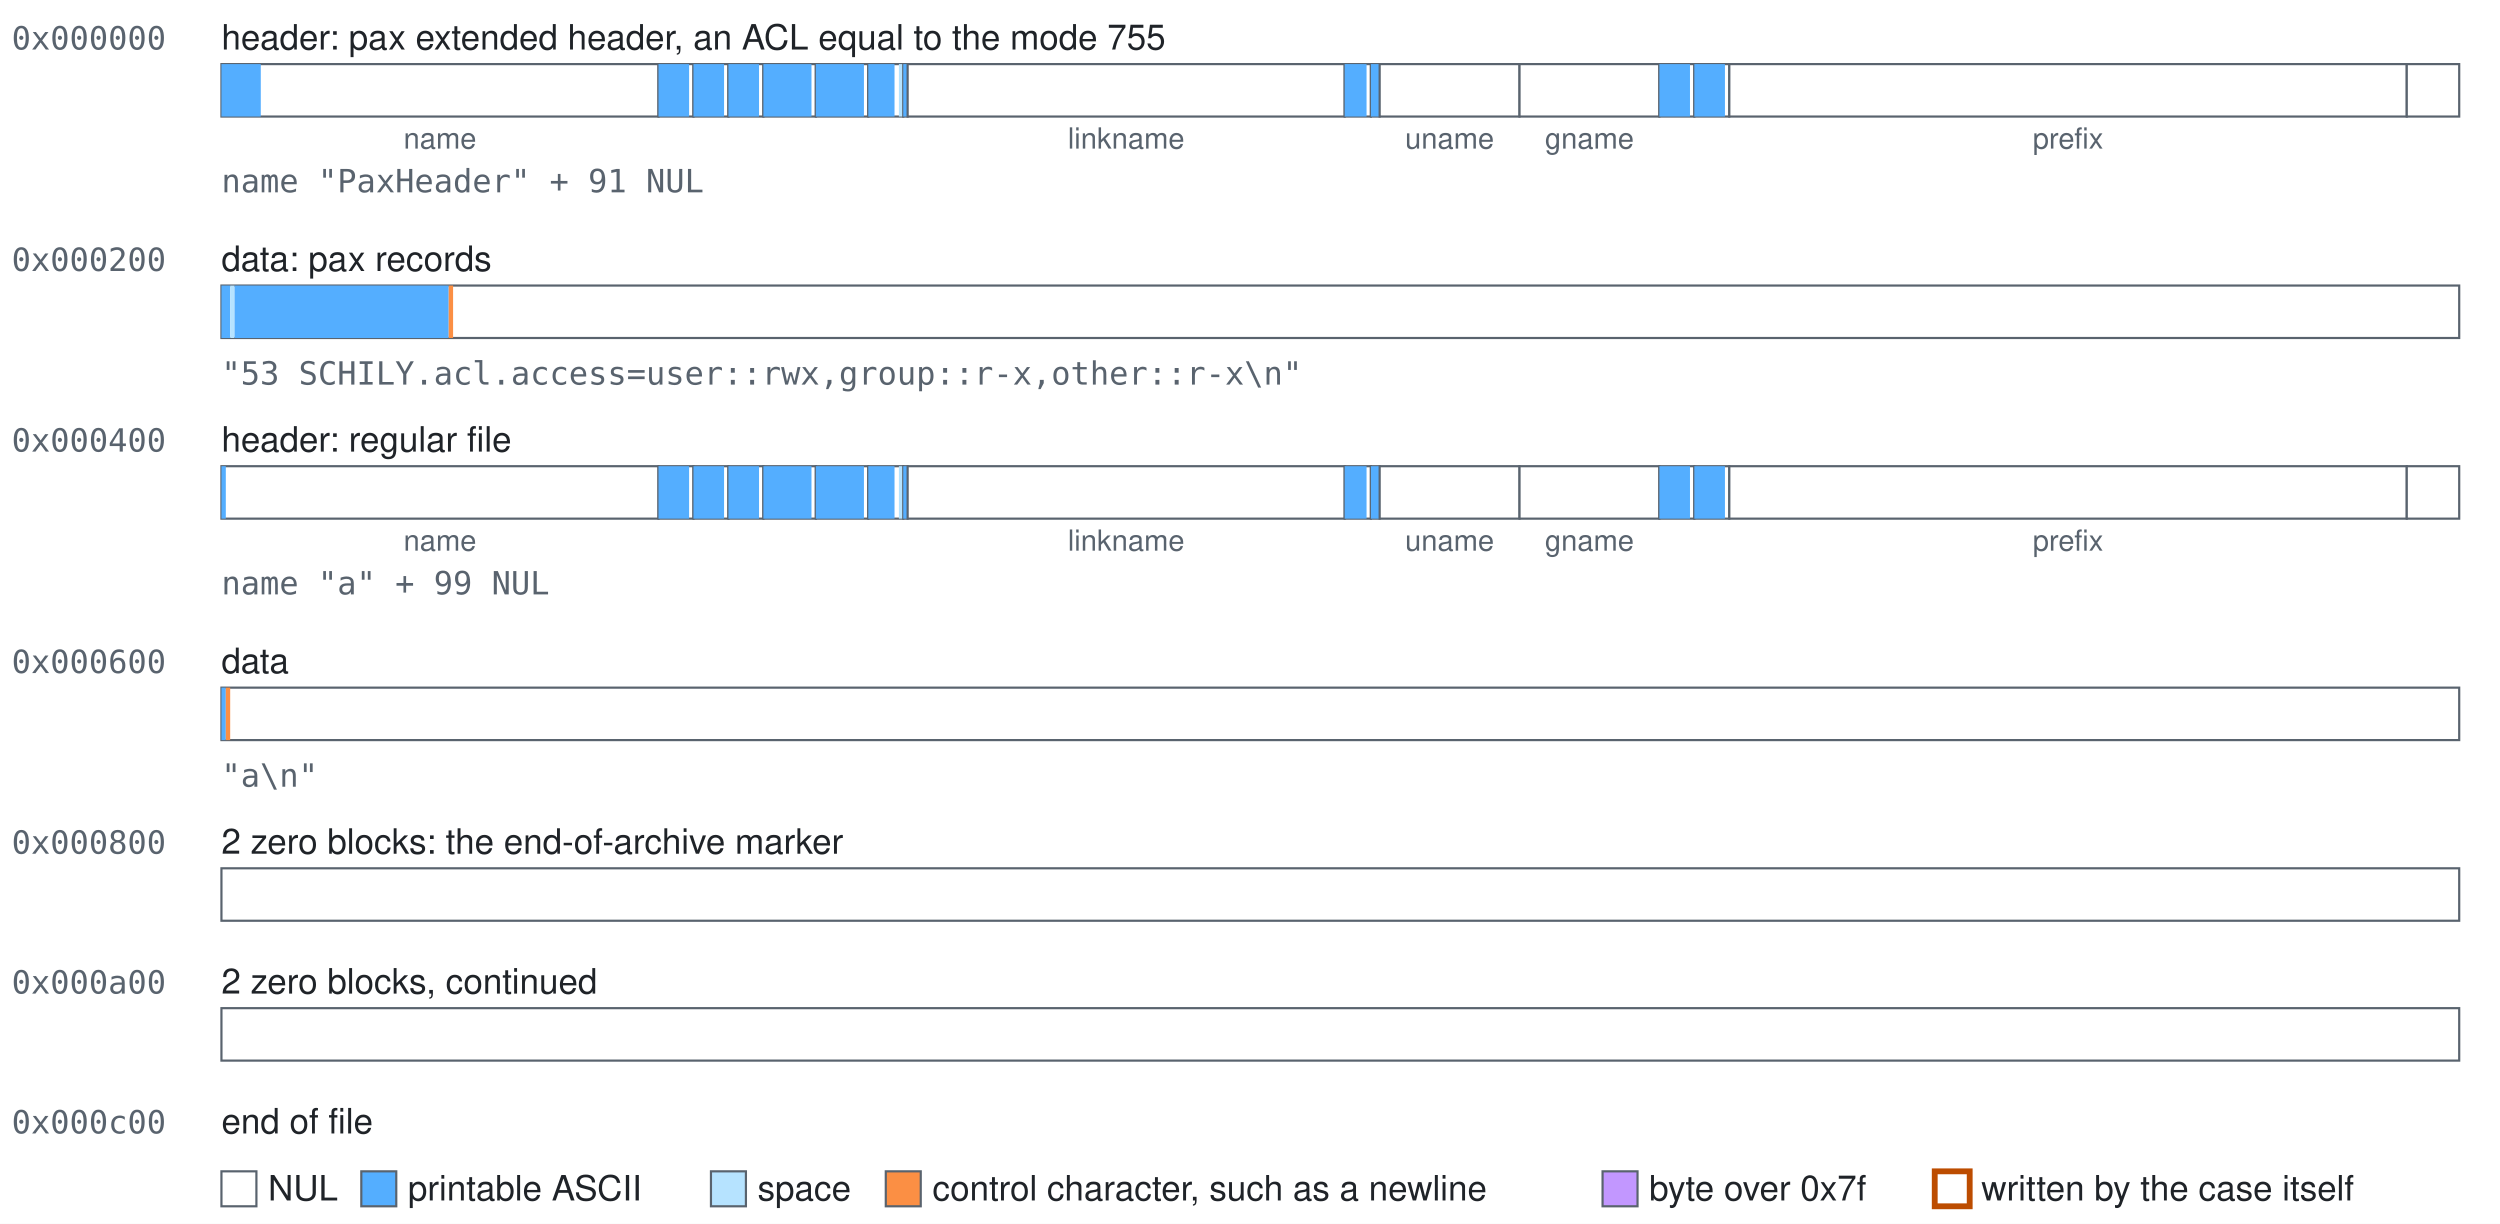
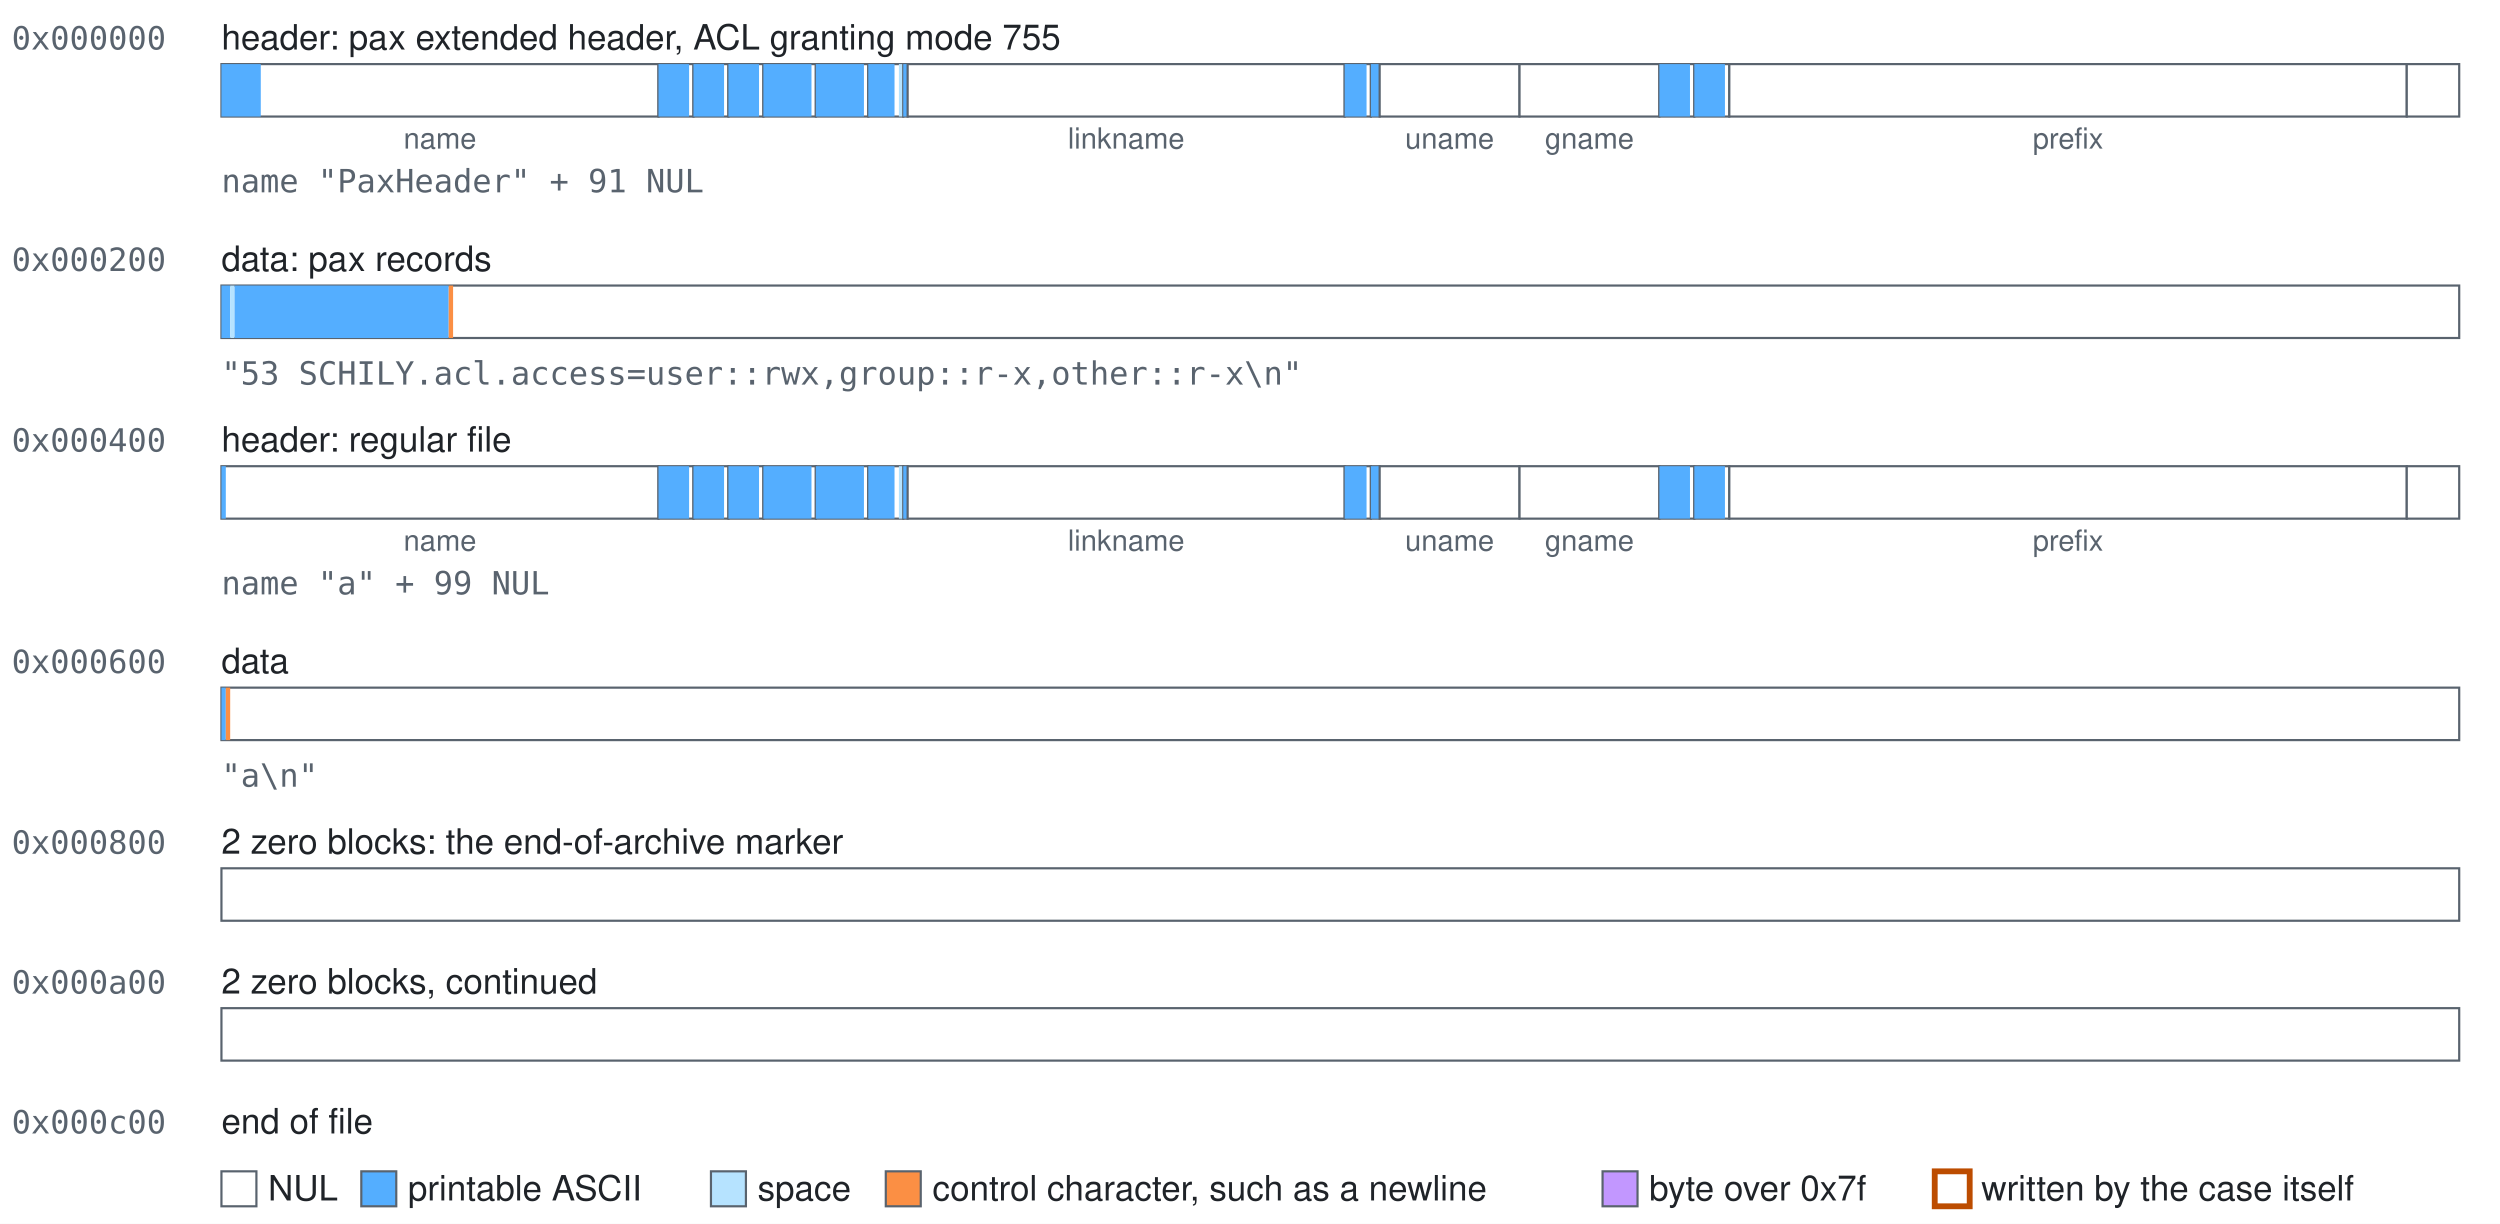
<svg xmlns="http://www.w3.org/2000/svg" class="blocks" width="858" height="420" viewBox="0 0 858 420" role="img">
  <style>.blocks{font-family:-apple-system, BlinkMacSystemFont, 'Segoe UI', Helvetica, Arial, sans-serif;font-size:12px;fill:#1f2328}.blocks-mono{font-family:ui-monospace,SFMono-Regular,Menlo,Consolas,monospace;font-size:11px;fill:#59636e}.blocks-accent{fill:#bc4c00;font-weight:600}.blocks-small{font-size:10px;text-anchor:middle;fill:#59636e}.blocks-field{fill:#ffffff;stroke:#59636e;stroke-width:0.75}.blocks-nul{fill:#ffffff}.blocks-text{fill:#54aeff}.blocks-space{fill:#b6e3ff}.blocks-control{fill:#fb8f44}.blocks-high{fill:#c297ff}.blocks-explicit{fill:none;stroke:#bc4c00;stroke-width:2}</style>
  <rect width="100%" height="100%" fill="#ffffff" />
  <text class="blocks-mono" x="4" y="17">0x000000</text>
-   <text x="76" y="17">header: pax extended header, an ACL equal to the mode 755</text>
+   <text x="76" y="17">header: pax extended header, ACL granting mode 755</text>
  <g>
    <rect class="blocks-field" x="76" y="22" width="150" height="18" />
    <rect class="blocks-text" x="76" y="22" width="13.5" height="18" />
  </g>
  <text class="blocks-small" x="151" y="51">name</text>
  <g>
    <rect class="blocks-field" x="226" y="22" width="12" height="18" />
    <rect class="blocks-text" x="226" y="22" width="10.5" height="18" />
  </g>
  <g>
    <rect class="blocks-field" x="238" y="22" width="12" height="18" />
    <rect class="blocks-text" x="238" y="22" width="10.5" height="18" />
  </g>
  <g>
    <rect class="blocks-field" x="250" y="22" width="12" height="18" />
    <rect class="blocks-text" x="250" y="22" width="10.5" height="18" />
  </g>
  <g>
    <rect class="blocks-field" x="262" y="22" width="18" height="18" />
    <rect class="blocks-text" x="262" y="22" width="16.5" height="18" />
  </g>
  <g>
    <rect class="blocks-field" x="280" y="22" width="18" height="18" />
    <rect class="blocks-text" x="280" y="22" width="16.5" height="18" />
  </g>
  <g>
    <rect class="blocks-field" x="298" y="22" width="12" height="18" />
    <rect class="blocks-text" x="298" y="22" width="9" height="18" />
    <rect class="blocks-space" x="308.5" y="22" width="1.5" height="18" />
  </g>
  <g>
    <rect class="blocks-field" x="310" y="22" width="1.5" height="18" />
    <rect class="blocks-text" x="310" y="22" width="1.5" height="18" />
  </g>
  <g>
    <rect class="blocks-field" x="311.5" y="22" width="150" height="18" />
  </g>
  <text class="blocks-small" x="386.5" y="51">linkname</text>
  <g>
    <rect class="blocks-field" x="461.5" y="22" width="9" height="18" />
    <rect class="blocks-text" x="461.5" y="22" width="7.5" height="18" />
  </g>
  <g>
    <rect class="blocks-field" x="470.5" y="22" width="3" height="18" />
    <rect class="blocks-text" x="470.5" y="22" width="3" height="18" />
  </g>
  <g>
    <rect class="blocks-field" x="473.5" y="22" width="48" height="18" />
  </g>
  <text class="blocks-small" x="497.5" y="51">uname</text>
  <g>
    <rect class="blocks-field" x="521.5" y="22" width="48" height="18" />
  </g>
  <text class="blocks-small" x="545.5" y="51">gname</text>
  <g>
    <rect class="blocks-field" x="569.5" y="22" width="12" height="18" />
    <rect class="blocks-text" x="569.5" y="22" width="10.5" height="18" />
  </g>
  <g>
    <rect class="blocks-field" x="581.5" y="22" width="12" height="18" />
    <rect class="blocks-text" x="581.5" y="22" width="10.5" height="18" />
  </g>
  <g>
    <rect class="blocks-field" x="593.5" y="22" width="232.5" height="18" />
  </g>
  <text class="blocks-small" x="709.75" y="51">prefix</text>
  <g>
    <rect class="blocks-field" x="826" y="22" width="18" height="18" />
  </g>
  <text class="blocks-mono" x="76" y="66">name "PaxHeader" + 91 NUL</text>
  <text class="blocks-mono" x="4" y="93">0x000200</text>
  <text x="76" y="93">data: pax records</text>
  <g>
    <rect class="blocks-field" x="76" y="98" width="768" height="18" />
    <rect class="blocks-text" x="76" y="98" width="3" height="18" />
    <rect class="blocks-space" x="79" y="98" width="1.5" height="18" />
    <rect class="blocks-text" x="80.5" y="98" width="73.5" height="18" />
    <rect class="blocks-control" x="154" y="98" width="1.5" height="18" />
  </g>
  <text class="blocks-mono" x="76" y="132">"53 SCHILY.acl.access=user::rwx,group::r-x,other::r-x\n"</text>
  <text class="blocks-mono" x="4" y="155">0x000400</text>
  <text x="76" y="155">header: regular file</text>
  <g>
    <rect class="blocks-field" x="76" y="160" width="150" height="18" />
    <rect class="blocks-text" x="76" y="160" width="1.5" height="18" />
  </g>
  <text class="blocks-small" x="151" y="189">name</text>
  <g>
    <rect class="blocks-field" x="226" y="160" width="12" height="18" />
    <rect class="blocks-text" x="226" y="160" width="10.5" height="18" />
  </g>
  <g>
    <rect class="blocks-field" x="238" y="160" width="12" height="18" />
    <rect class="blocks-text" x="238" y="160" width="10.5" height="18" />
  </g>
  <g>
    <rect class="blocks-field" x="250" y="160" width="12" height="18" />
    <rect class="blocks-text" x="250" y="160" width="10.5" height="18" />
  </g>
  <g>
    <rect class="blocks-field" x="262" y="160" width="18" height="18" />
    <rect class="blocks-text" x="262" y="160" width="16.5" height="18" />
  </g>
  <g>
    <rect class="blocks-field" x="280" y="160" width="18" height="18" />
    <rect class="blocks-text" x="280" y="160" width="16.5" height="18" />
  </g>
  <g>
    <rect class="blocks-field" x="298" y="160" width="12" height="18" />
    <rect class="blocks-text" x="298" y="160" width="9" height="18" />
    <rect class="blocks-space" x="308.5" y="160" width="1.5" height="18" />
  </g>
  <g>
    <rect class="blocks-field" x="310" y="160" width="1.5" height="18" />
    <rect class="blocks-text" x="310" y="160" width="1.5" height="18" />
  </g>
  <g>
    <rect class="blocks-field" x="311.5" y="160" width="150" height="18" />
  </g>
  <text class="blocks-small" x="386.5" y="189">linkname</text>
  <g>
    <rect class="blocks-field" x="461.5" y="160" width="9" height="18" />
    <rect class="blocks-text" x="461.5" y="160" width="7.5" height="18" />
  </g>
  <g>
    <rect class="blocks-field" x="470.5" y="160" width="3" height="18" />
    <rect class="blocks-text" x="470.5" y="160" width="3" height="18" />
  </g>
  <g>
    <rect class="blocks-field" x="473.5" y="160" width="48" height="18" />
  </g>
  <text class="blocks-small" x="497.5" y="189">uname</text>
  <g>
    <rect class="blocks-field" x="521.5" y="160" width="48" height="18" />
  </g>
  <text class="blocks-small" x="545.5" y="189">gname</text>
  <g>
    <rect class="blocks-field" x="569.5" y="160" width="12" height="18" />
    <rect class="blocks-text" x="569.5" y="160" width="10.5" height="18" />
  </g>
  <g>
    <rect class="blocks-field" x="581.5" y="160" width="12" height="18" />
    <rect class="blocks-text" x="581.5" y="160" width="10.5" height="18" />
  </g>
  <g>
    <rect class="blocks-field" x="593.5" y="160" width="232.5" height="18" />
  </g>
  <text class="blocks-small" x="709.75" y="189">prefix</text>
  <g>
    <rect class="blocks-field" x="826" y="160" width="18" height="18" />
  </g>
  <text class="blocks-mono" x="76" y="204">name "a" + 99 NUL</text>
  <text class="blocks-mono" x="4" y="231">0x000600</text>
  <text x="76" y="231">data</text>
  <g>
    <rect class="blocks-field" x="76" y="236" width="768" height="18" />
    <rect class="blocks-text" x="76" y="236" width="1.5" height="18" />
    <rect class="blocks-control" x="77.5" y="236" width="1.5" height="18" />
  </g>
  <text class="blocks-mono" x="76" y="270">"a\n"</text>
  <text class="blocks-mono" x="4" y="293">0x000800</text>
  <text x="76" y="293">2 zero blocks: the end-of-archive marker</text>
  <g>
    <rect class="blocks-field" x="76" y="298" width="768" height="18" />
  </g>
  <text class="blocks-mono" x="4" y="341">0x000a00</text>
  <text x="76" y="341">2 zero blocks, continued</text>
  <g>
    <rect class="blocks-field" x="76" y="346" width="768" height="18" />
  </g>
  <text class="blocks-mono" x="4" y="389">0x000c00</text>
  <text x="76" y="389">end of file</text>
  <rect class="blocks-field blocks-nul" x="76" y="402" width="12" height="12" />
  <text x="92" y="412">NUL</text>
  <rect class="blocks-field blocks-text" x="124" y="402" width="12" height="12" />
  <text x="140" y="412">printable ASCII</text>
  <rect class="blocks-field blocks-space" x="244" y="402" width="12" height="12" />
  <text x="260" y="412">space</text>
  <rect class="blocks-field blocks-control" x="304" y="402" width="12" height="12" />
  <text x="320" y="412">control character, such as a newline</text>
  <rect class="blocks-field blocks-high" x="550" y="402" width="12" height="12" />
  <text x="566" y="412">byte over 0x7f</text>
  <rect class="blocks-field blocks-explicit" x="664" y="402" width="12" height="12" />
  <text x="680" y="412">written by the case itself</text>
</svg>
